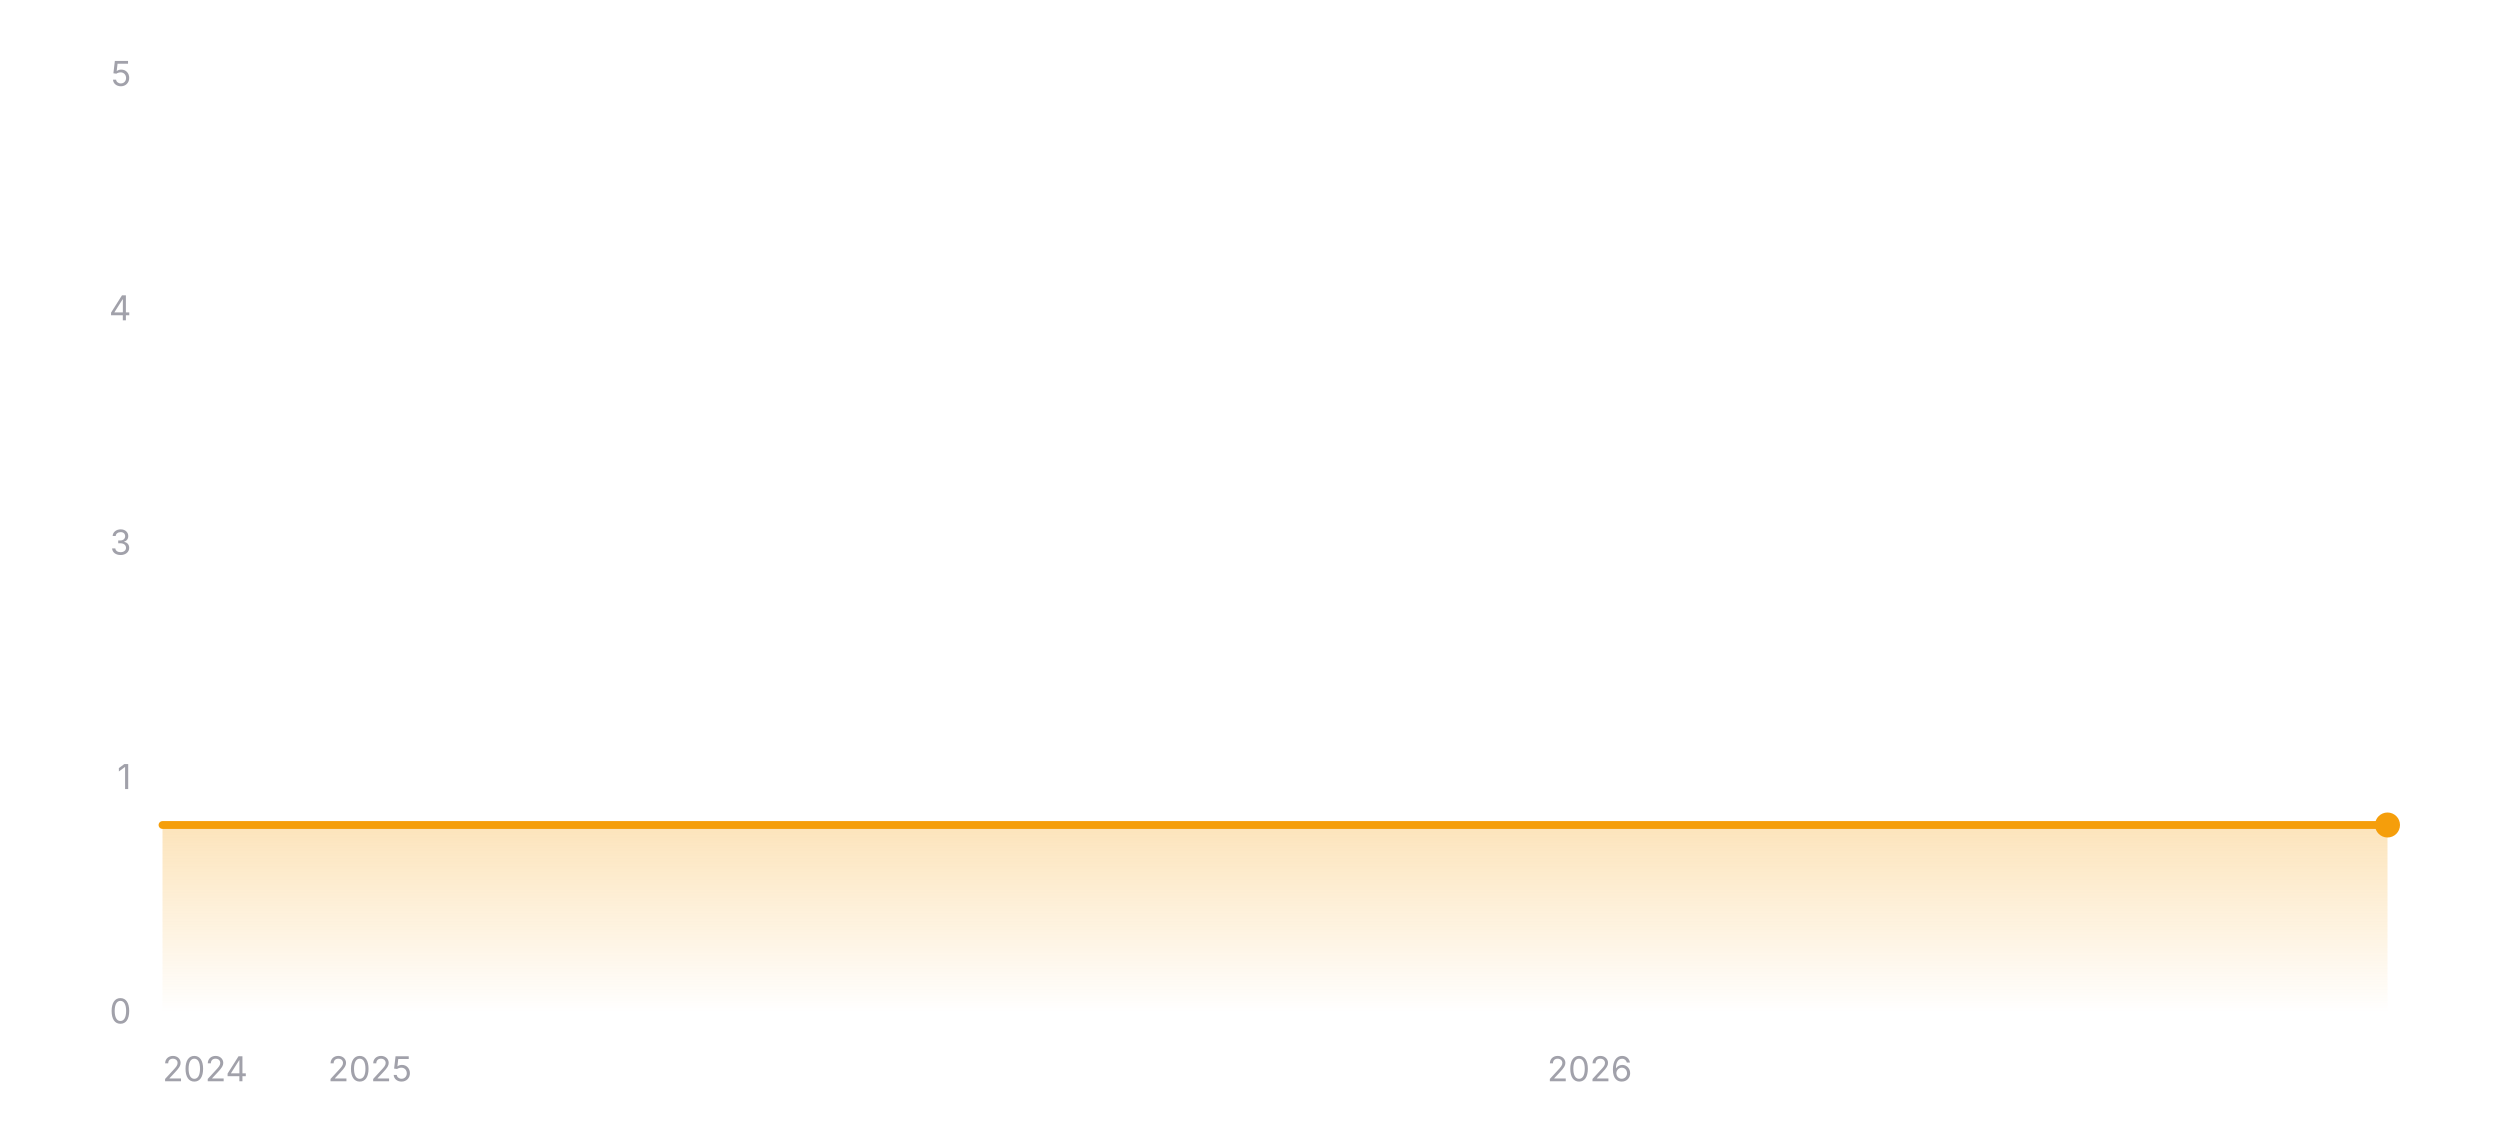
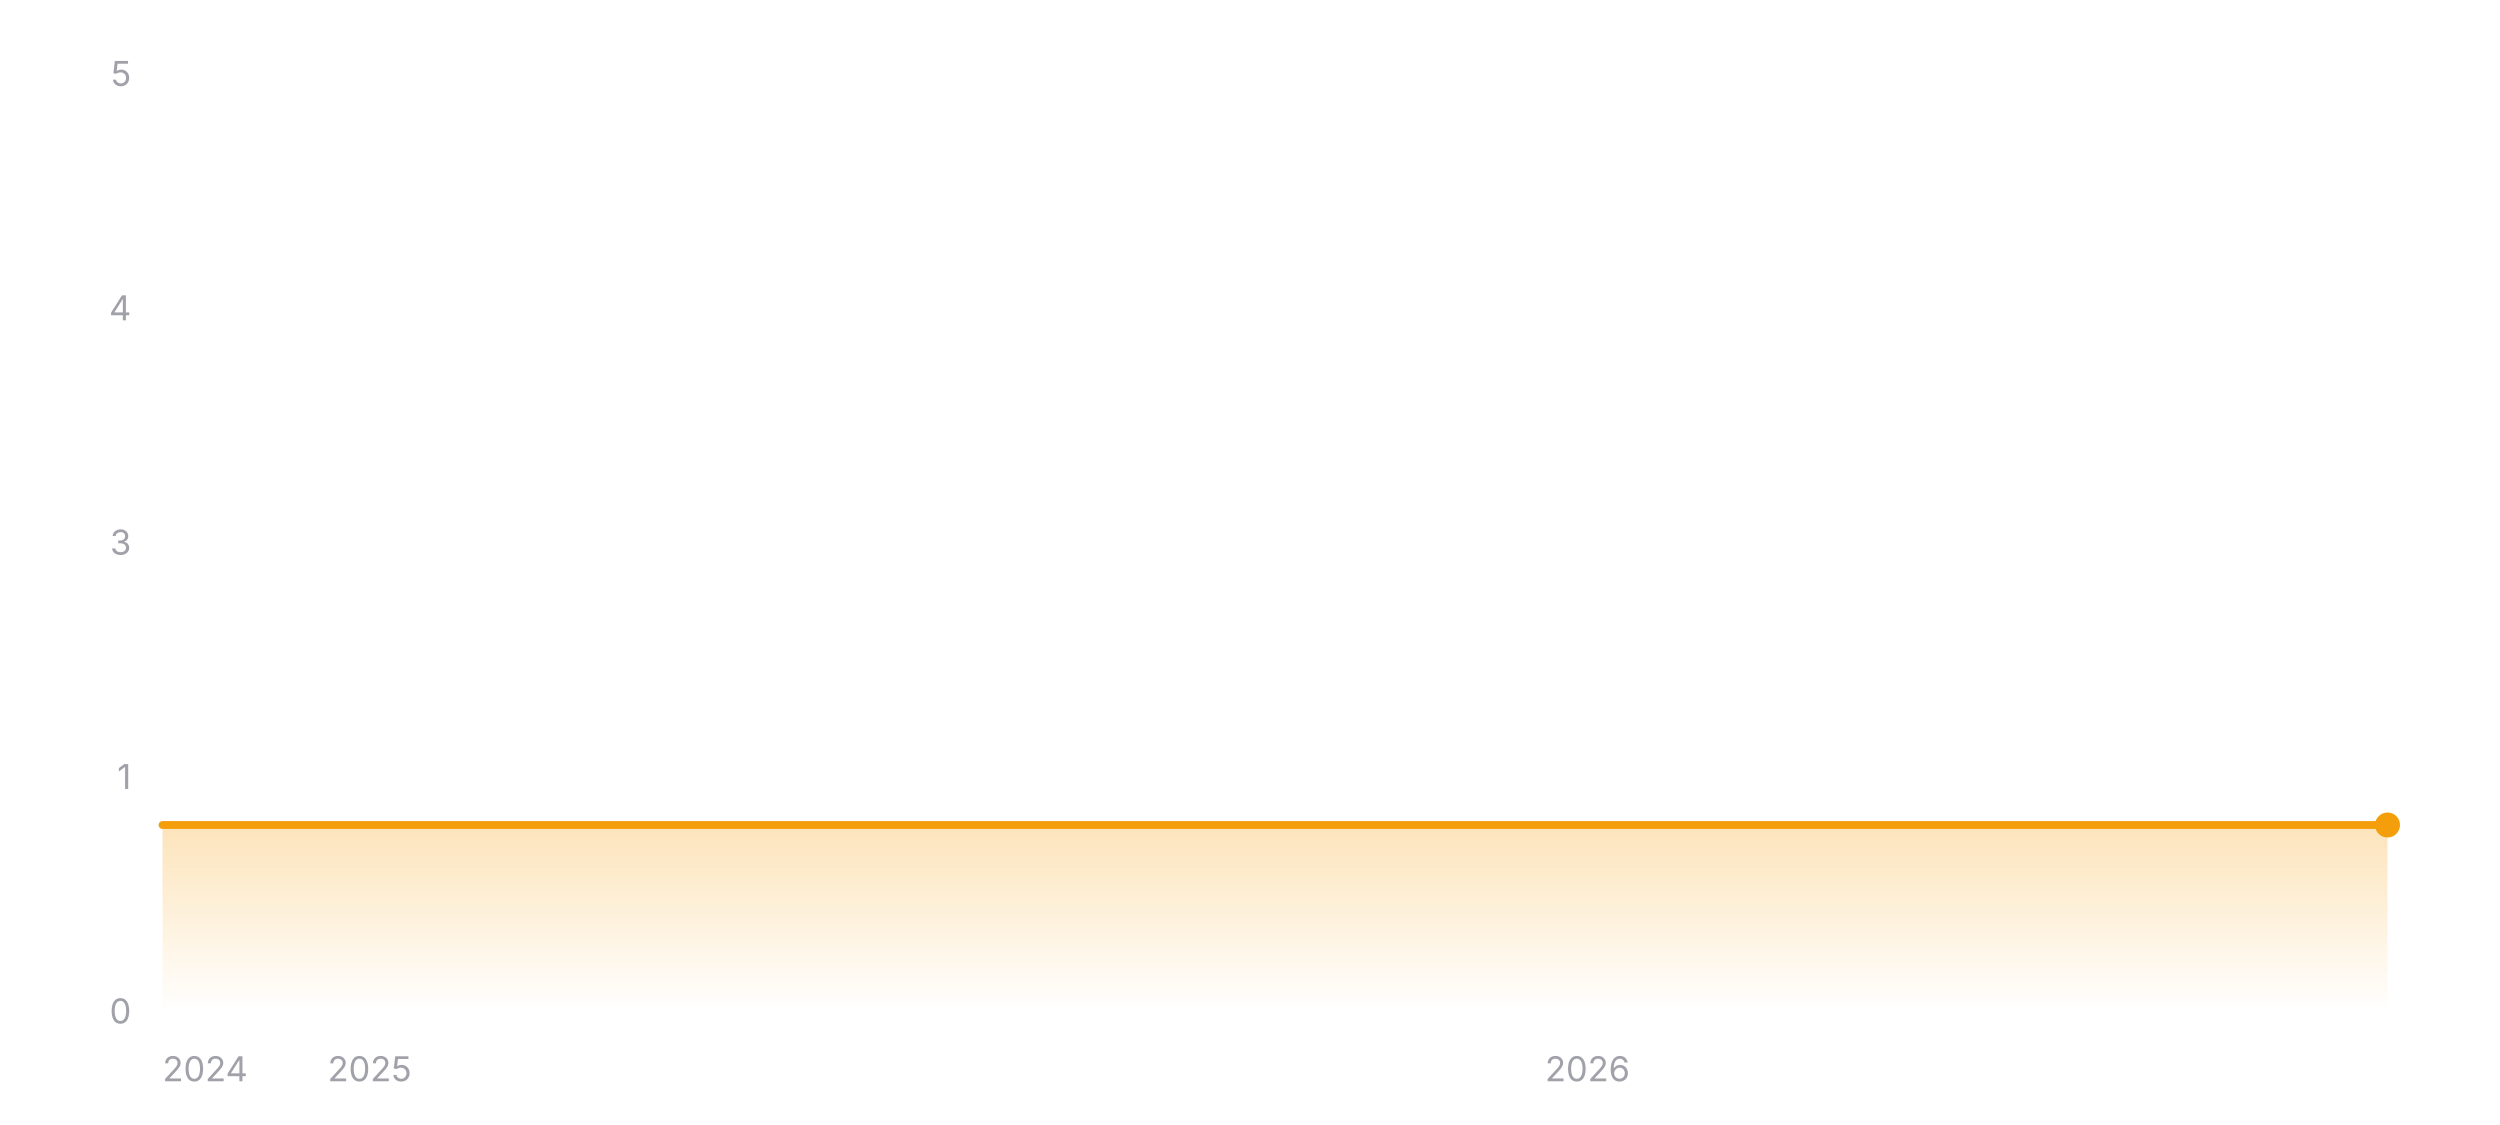
<svg xmlns="http://www.w3.org/2000/svg" width="800" height="360" viewBox="0 0 800 360" role="img" aria-label="Star history of wofy-92/markdown-online-editor">
  <defs>
    <linearGradient id="area-dark" x1="0" y1="0" x2="0" y2="1">
      <stop offset="0%" stop-color="#f59e0b" stop-opacity="0.28" />
      <stop offset="100%" stop-color="#f59e0b" stop-opacity="0" />
    </linearGradient>
  </defs>
  <line x1="52" y1="324" x2="764" y2="324" stroke="rgba(255,255,255,0.12)" stroke-width="1" />
  <text x="42" y="327.5" text-anchor="end" font-size="11" fill="#a1a1aa" font-family="ui-sans-serif, system-ui, -apple-system, BlinkMacSystemFont, 'Segoe UI', sans-serif">0</text>
  <line x1="52" y1="249" x2="764" y2="249" stroke="rgba(255,255,255,0.12)" stroke-width="1" stroke-dasharray="3 3" />
  <text x="42" y="252.5" text-anchor="end" font-size="11" fill="#a1a1aa" font-family="ui-sans-serif, system-ui, -apple-system, BlinkMacSystemFont, 'Segoe UI', sans-serif">1</text>
  <line x1="52" y1="174" x2="764" y2="174" stroke="rgba(255,255,255,0.12)" stroke-width="1" stroke-dasharray="3 3" />
  <text x="42" y="177.5" text-anchor="end" font-size="11" fill="#a1a1aa" font-family="ui-sans-serif, system-ui, -apple-system, BlinkMacSystemFont, 'Segoe UI', sans-serif">3</text>
  <line x1="52" y1="99" x2="764" y2="99" stroke="rgba(255,255,255,0.12)" stroke-width="1" stroke-dasharray="3 3" />
  <text x="42" y="102.5" text-anchor="end" font-size="11" fill="#a1a1aa" font-family="ui-sans-serif, system-ui, -apple-system, BlinkMacSystemFont, 'Segoe UI', sans-serif">4</text>
  <line x1="52" y1="24" x2="764" y2="24" stroke="rgba(255,255,255,0.12)" stroke-width="1" stroke-dasharray="3 3" />
  <text x="42" y="27.5" text-anchor="end" font-size="11" fill="#a1a1aa" font-family="ui-sans-serif, system-ui, -apple-system, BlinkMacSystemFont, 'Segoe UI', sans-serif">5</text>
  <polygon fill="url(#area-dark)" points="52,324 52,264 764,264 764,324" />
  <polyline fill="none" stroke="#f59e0b" stroke-width="2.5" stroke-linecap="round" stroke-linejoin="round" points="52,264 764,264" />
  <circle cx="764" cy="264" r="4" fill="#f59e0b" />
  <text x="52" y="346" text-anchor="start" font-size="11" fill="#a1a1aa" font-family="ui-sans-serif, system-ui, -apple-system, BlinkMacSystemFont, 'Segoe UI', sans-serif">2024</text>
-   <text x="118.38" y="346" text-anchor="middle" font-size="11" fill="#a1a1aa" font-family="ui-sans-serif, system-ui, -apple-system, BlinkMacSystemFont, 'Segoe UI', sans-serif">2025</text>
-   <text x="508.71" y="346" text-anchor="middle" font-size="11" fill="#a1a1aa" font-family="ui-sans-serif, system-ui, -apple-system, BlinkMacSystemFont, 'Segoe UI', sans-serif">2026</text>
+   <text x="118.28" y="346" text-anchor="middle" font-size="11" fill="#a1a1aa" font-family="ui-sans-serif, system-ui, -apple-system, BlinkMacSystemFont, 'Segoe UI', sans-serif">2025</text>
+   <text x="508" y="346" text-anchor="middle" font-size="11" fill="#a1a1aa" font-family="ui-sans-serif, system-ui, -apple-system, BlinkMacSystemFont, 'Segoe UI', sans-serif">2026</text>
</svg>
